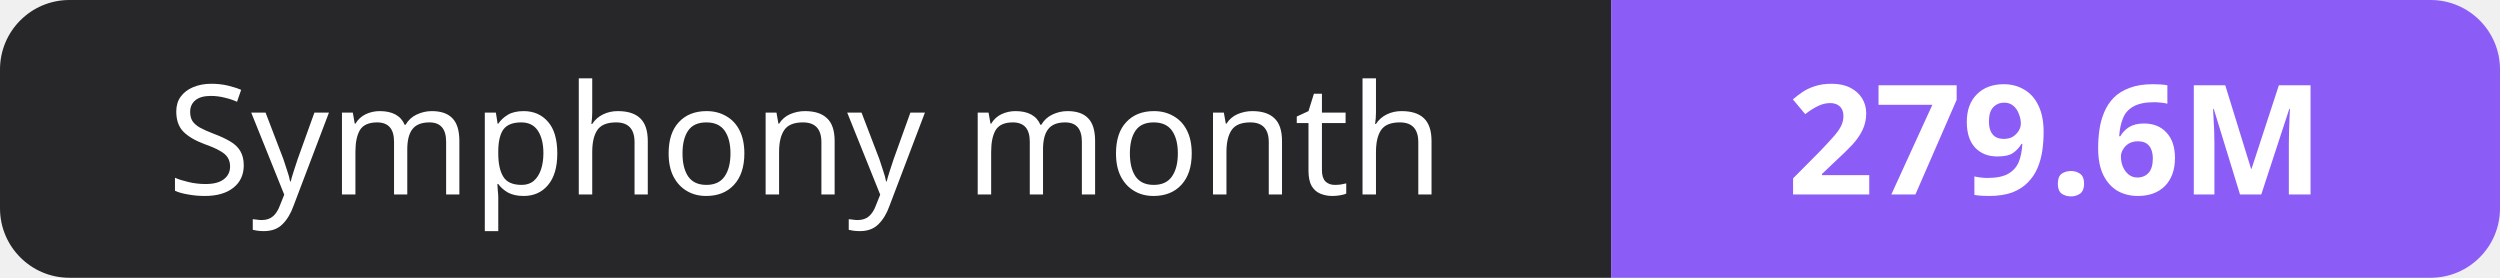
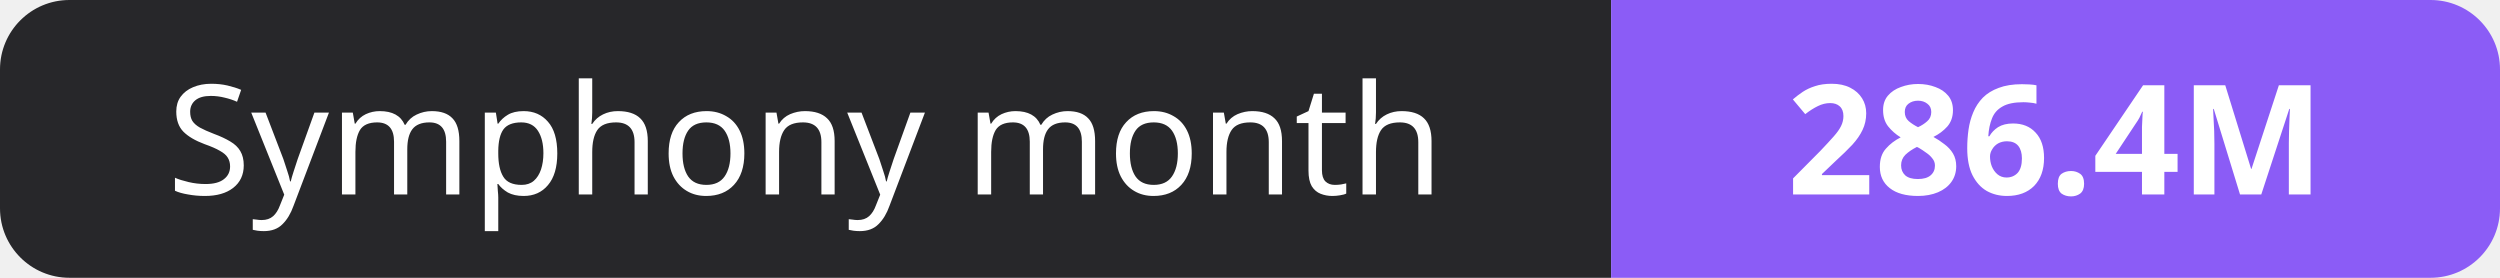
- <svg xmlns="http://www.w3.org/2000/svg" width="180" height="20" role="img" aria-label="Symphony month: 279.6M">
+ <svg xmlns="http://www.w3.org/2000/svg" width="180" height="20" role="img" aria-label="Symphony month: 286.4M">
  <clipPath id="r">
    <rect width="180" height="20" rx="5" fill="#fff" />
  </clipPath>
  <g clip-path="url(#r)">
    <rect width="116" height="20" fill="#27272a" />
    <rect x="116" width="64" height="20" fill="#8b5cf6" />
  </g>
  <g fill="#fff" text-anchor="middle" font-family="Verdana,Geneva,sans-serif" font-size="11">
    <text x="58.0" y="14">Symphony month</text>
-     <text x="148.0" y="14" font-weight="700">279.6M</text>
+     <text x="148.0" y="14" font-weight="700">286.4M</text>
  </g>
</svg>
